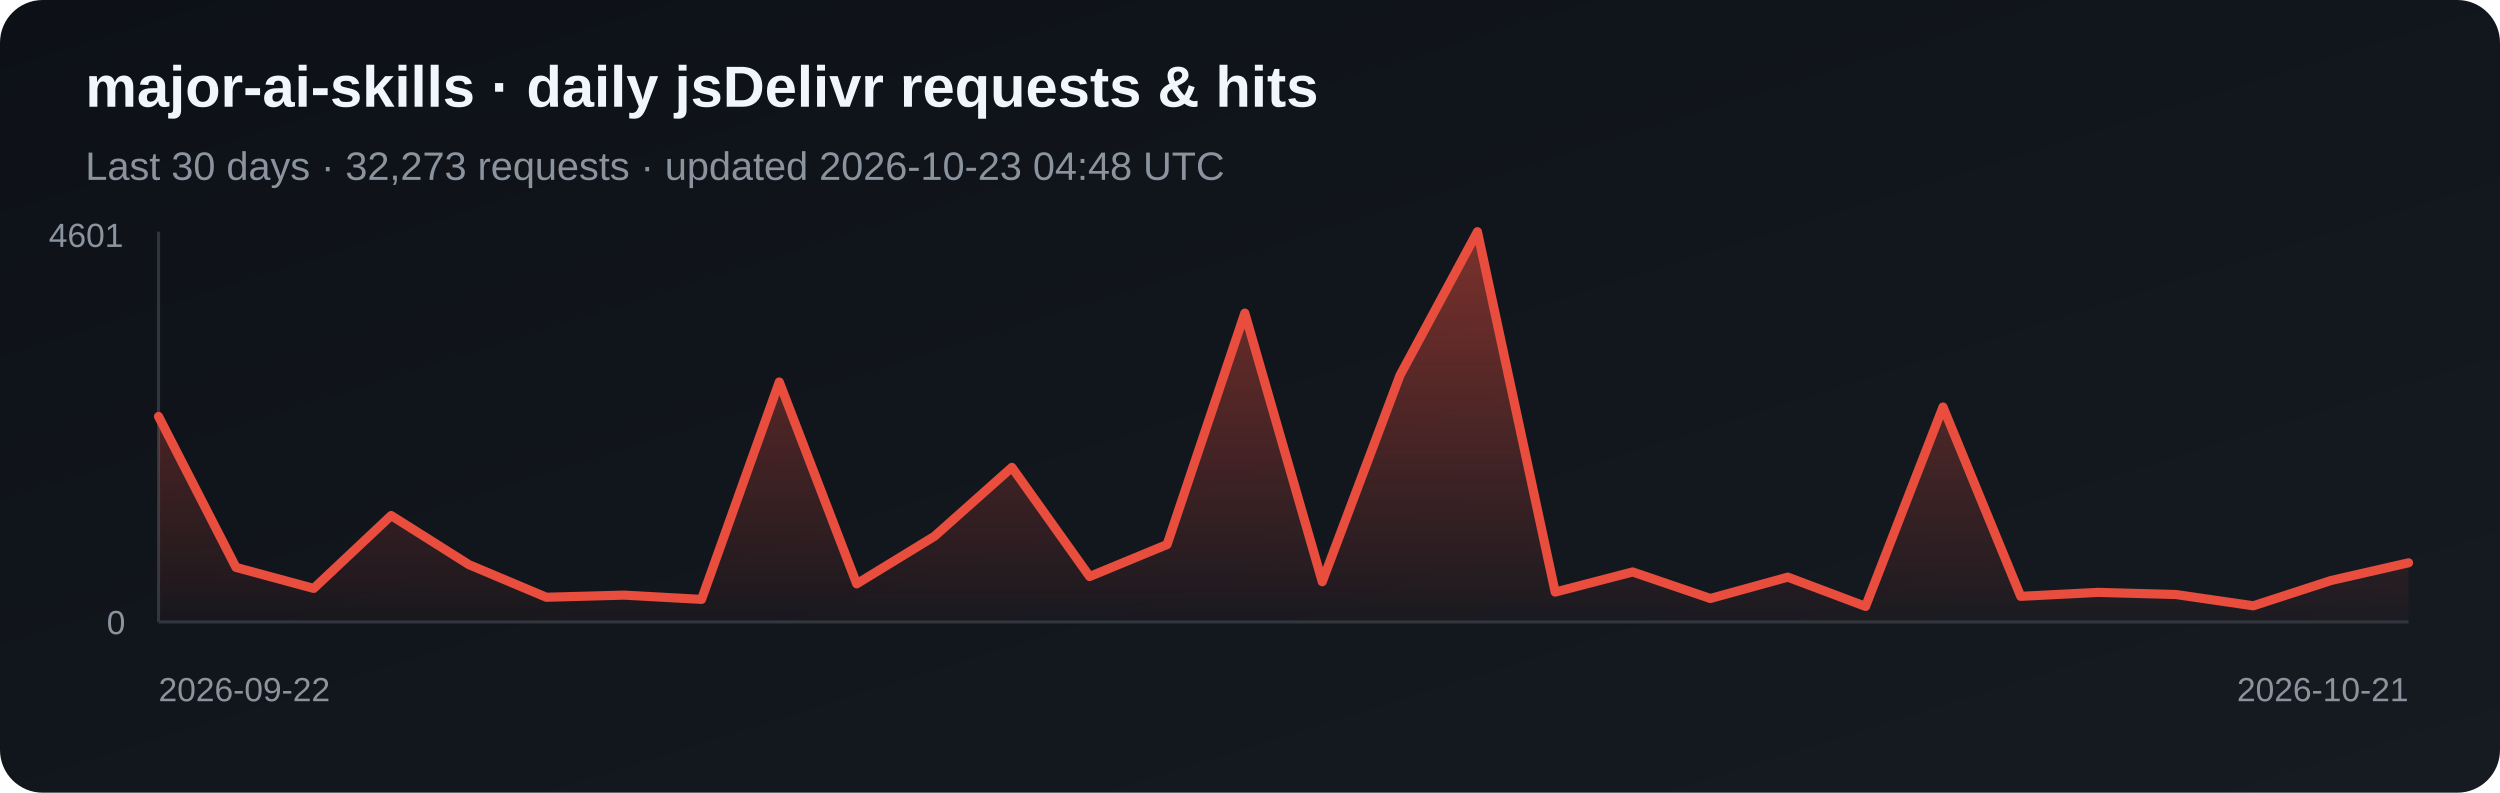
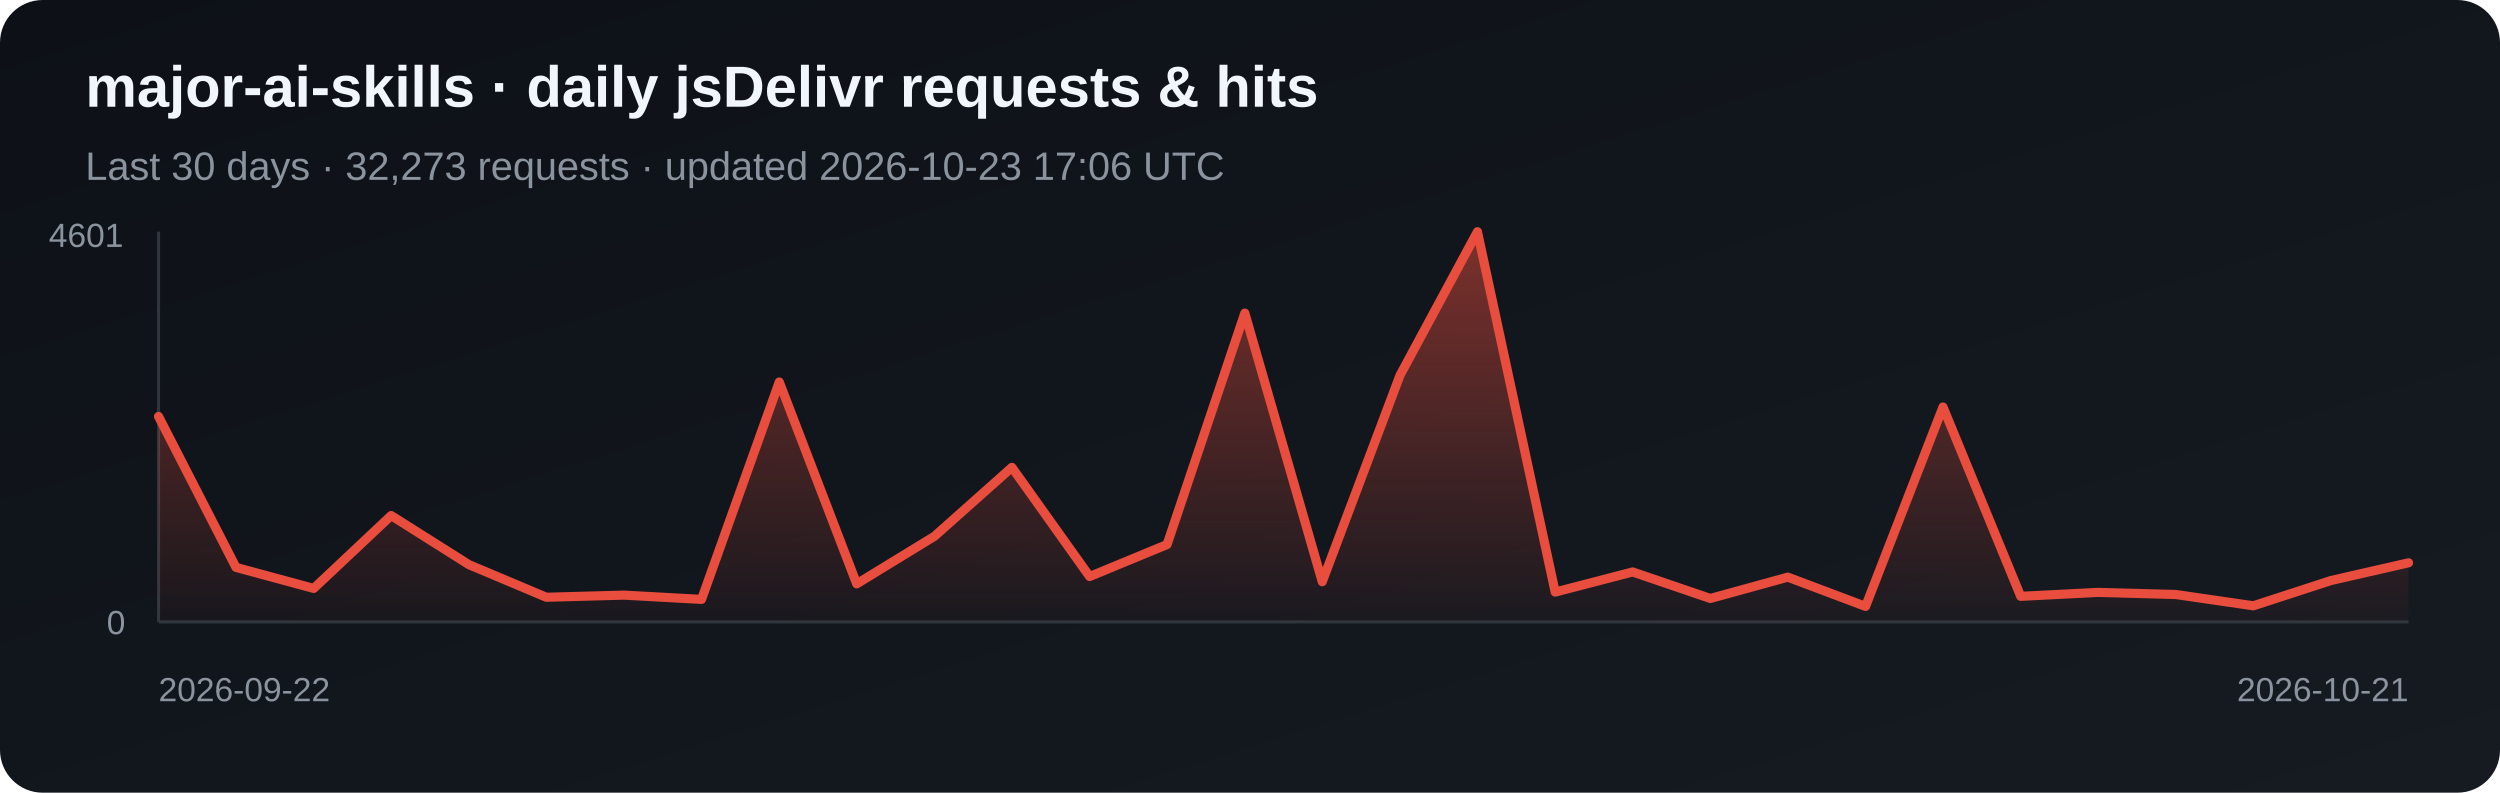
<svg xmlns="http://www.w3.org/2000/svg" width="820" height="260" viewBox="0 0 820 260" role="img" aria-label="Daily jsDelivr requests and hits for major-ai-skills">
  <defs>
    <linearGradient id="bg" x1="0" y1="0" x2="1" y2="1">
      <stop stop-color="#0d1117" />
      <stop offset="1" stop-color="#161b22" />
    </linearGradient>
    <linearGradient id="fill-jsdelivr" x1="0" y1="0" x2="0" y2="1">
      <stop stop-color="#e84d3d" stop-opacity=".5" />
      <stop offset="1" stop-color="#e84d3d" stop-opacity=".03" />
    </linearGradient>
  </defs>
  <rect width="820" height="260" rx="14" fill="url(#bg)" />
  <text x="28" y="35" fill="#f0f6fc" font-family="Arial, sans-serif" font-size="19" font-weight="700">major-ai-skills · daily jsDelivr requests &amp; hits</text>
-   <text x="28" y="59" fill="#8b949e" font-family="Arial, sans-serif" font-size="13">Last 30 days · 32,273 requests · updated 2026-10-23 04:48 UTC</text>
+   <text x="28" y="59" fill="#8b949e" font-family="Arial, sans-serif" font-size="13">Last 30 days · 32,273 requests · updated 2026-10-23 17:06 UTC</text>
  <line x1="52" y1="76" x2="52" y2="204" stroke="#30363d" />
  <line x1="52" y1="204" x2="790" y2="204" stroke="#30363d" />
  <polygon points="52,204 52.0,136.6 77.4,186.1 102.9,193.0 128.3,169.1 153.8,185.2 179.2,195.9 204.7,195.2 230.1,196.6 255.6,125.3 281.0,191.5 306.5,175.9 331.9,153.3 357.4,189.1 382.8,178.6 408.3,102.7 433.7,190.8 459.2,123.1 484.6,76.0 510.1,194.2 535.5,187.6 561.0,196.3 586.4,189.3 611.9,198.9 637.3,133.5 662.8,195.6 688.2,194.3 713.7,195.0 739.1,198.7 764.6,190.4 790.0,184.6 790,204" fill="url(#fill-jsdelivr)" />
  <polyline points="52.0,136.6 77.4,186.1 102.9,193.0 128.3,169.1 153.8,185.2 179.2,195.9 204.7,195.2 230.1,196.6 255.6,125.3 281.0,191.5 306.5,175.9 331.9,153.3 357.4,189.1 382.8,178.6 408.3,102.7 433.7,190.8 459.2,123.1 484.6,76.0 510.1,194.2 535.5,187.6 561.0,196.3 586.4,189.3 611.9,198.9 637.3,133.5 662.8,195.6 688.2,194.3 713.7,195.0 739.1,198.7 764.6,190.4 790.0,184.6" fill="none" stroke="#e84d3d" stroke-width="3" stroke-linejoin="round" stroke-linecap="round" />
  <text x="16" y="81" fill="#8b949e" font-family="Arial, sans-serif" font-size="11">4601</text>
  <text x="35" y="208" fill="#8b949e" font-family="Arial, sans-serif" font-size="11">0</text>
  <text x="52" y="230" fill="#8b949e" font-family="Arial, sans-serif" font-size="11">2026-09-22</text>
  <text x="790" y="230" fill="#8b949e" text-anchor="end" font-family="Arial, sans-serif" font-size="11">2026-10-21</text>
</svg>
